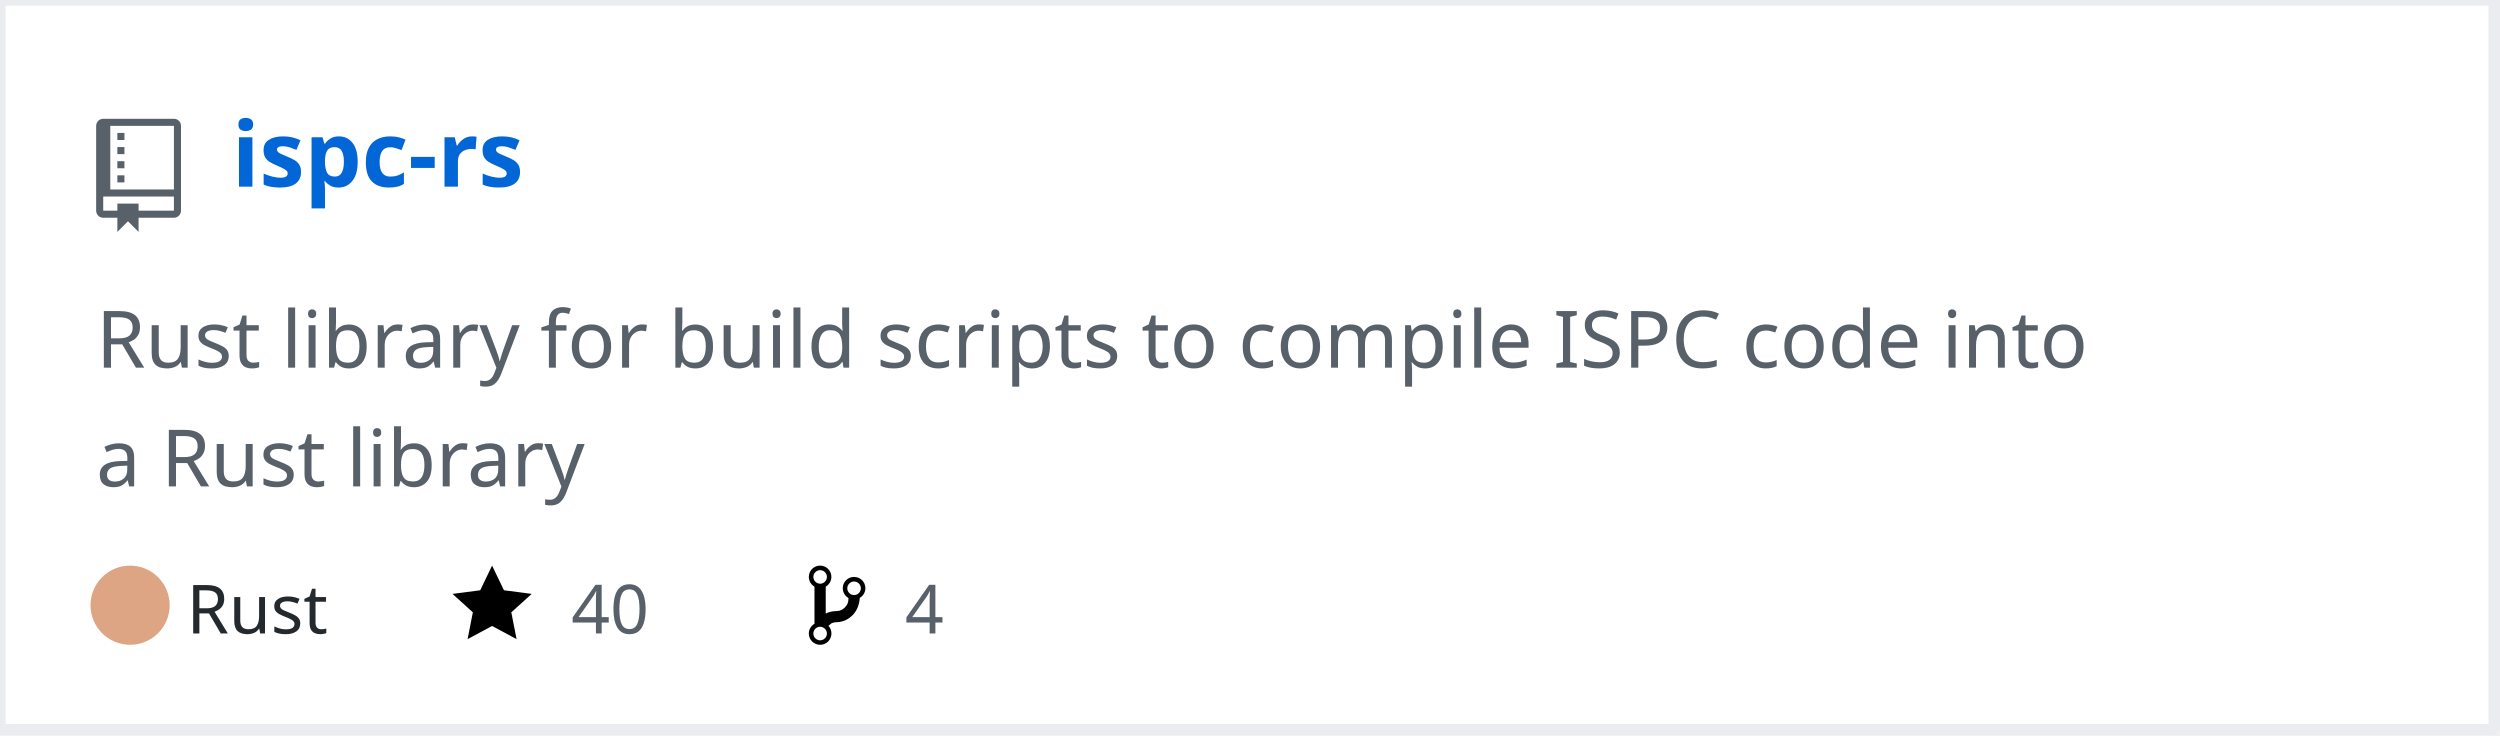
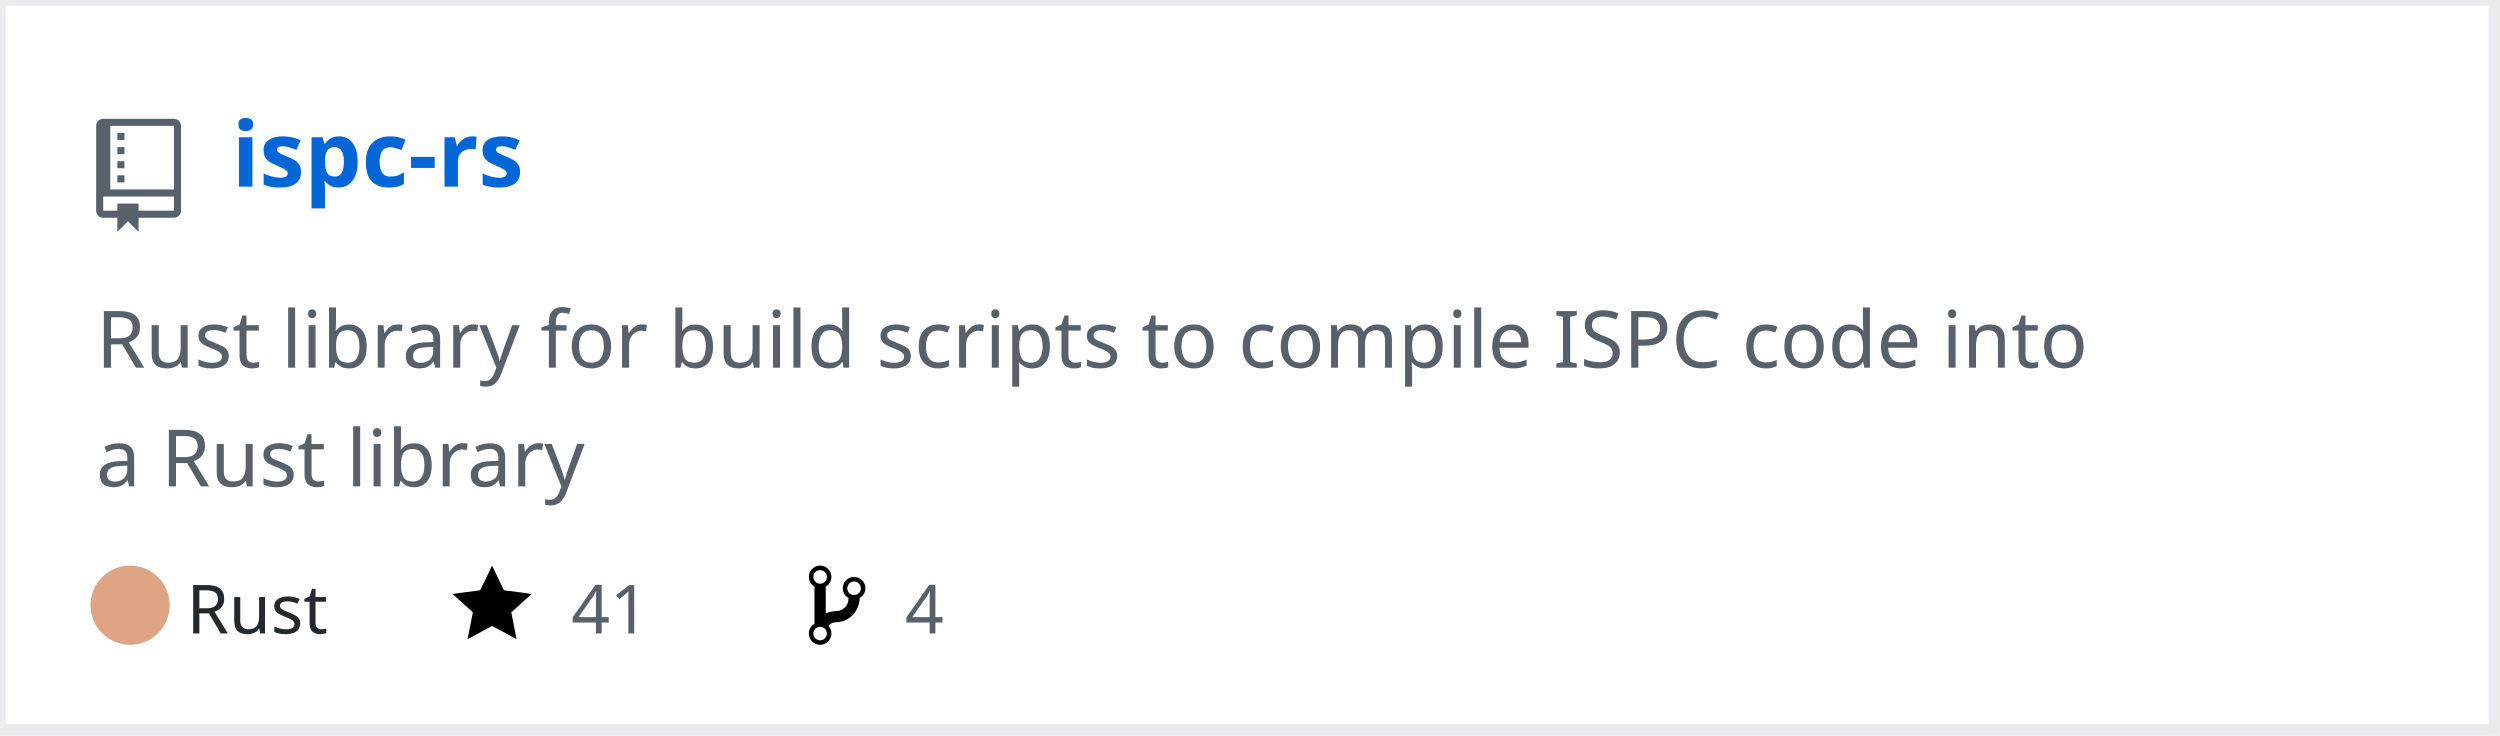
<svg xmlns="http://www.w3.org/2000/svg" width="442" height="130" version="1.2" baseProfile="tiny">
  <defs />
  <g fill="none" stroke="black" stroke-width="1" fill-rule="evenodd" stroke-linecap="square" stroke-linejoin="bevel">
    <g fill="#ffffff" fill-opacity="1" stroke="none" transform="matrix(1,0,0,1,0,0)">
      <rect x="0" y="0" width="440" height="130" />
    </g>
    <rect x="0" y="0" width="441" height="129" stroke="#eaecef" stroke-width="2" />
    <g fill="#586069" fill-opacity="1" stroke="none" transform="matrix(1.25,0,0,1.25,17,21)">
      <path vector-effect="none" fill-rule="evenodd" d="M4,9 L3,9 L3,8 L4,8 L4,9 M4,6 L3,6 L3,7 L4,7 L4,6 M4,4 L3,4 L3,5 L4,5 L4,4 M4,2 L3,2 L3,3 L4,3 L4,2 M12,1 L12,13 C12,13.55 11.55,14 11,14 L6,14 L6,16 L4.5,14.5 L3,16 L3,14 L1,14 C0.45,14 0,13.55 0,13 L0,1 C0,0.45 0.45,0 1,0 L11,0 C11.55,0 12,0.45 12,1 M11,11 L1,11 L1,13 L3,13 L3,12 L6,12 L6,13 L11,13 L11,11 M11,1 L2,1 L2,10 L11,10 L11,1" />
    </g>
    <g fill="#0366d6" fill-opacity="1" stroke="#0366d6" stroke-opacity="1" stroke-width="1" stroke-linecap="square" stroke-linejoin="bevel" transform="matrix(1,0,0,1,0,0)">
      <a href="https://github.com/Twinklebear/ispc-rs">
        <text fill="#0366d6" fill-opacity="1" stroke="none" xml:space="preserve" x="41" y="33" font-family="sans-serif" font-size="16" font-weight="630" font-style="normal">ispc-rs</text>
      </a>
    </g>
    <g fill="#586069" fill-opacity="1" stroke="#586069" stroke-opacity="1" stroke-width="1" stroke-linecap="square" stroke-linejoin="bevel" transform="matrix(1,0,0,1,0,0)">
      <text fill="#586069" fill-opacity="1" stroke="none" xml:space="preserve" x="17" y="65" font-family="sans-serif" font-size="14" font-weight="400" font-style="normal">Rust library for build scripts to compile ISPC code into </text>
    </g>
    <g fill="#586069" fill-opacity="1" stroke="#586069" stroke-opacity="1" stroke-width="1" stroke-linecap="square" stroke-linejoin="bevel" transform="matrix(1,0,0,1,0,0)">
      <text fill="#586069" fill-opacity="1" stroke="none" xml:space="preserve" x="17" y="86" font-family="sans-serif" font-size="14" font-weight="400" font-style="normal">a Rust library </text>
    </g>
    <g fill="#24292e" fill-opacity="1" stroke="#24292e" stroke-opacity="1" stroke-width="1" stroke-linecap="square" stroke-linejoin="bevel" transform="matrix(1,0,0,1,0,0)">
      <text fill="#24292e" fill-opacity="1" stroke="none" xml:space="preserve" x="33" y="112" font-family="sans-serif" font-size="12" font-weight="400" font-style="normal">Rust</text>
    </g>
    <g fill="#000000" fill-opacity="1" stroke="none" transform="matrix(1,0,0,1,80,99)">
      <a href="https://github.com/Twinklebear/ispc-rs/stargazers">
        <path vector-effect="none" fill-rule="evenodd" d="M14,6 L9.1,5.36 L7,1 L4.9,5.36 L0,6 L3.6,9.26 L2.67,14 L7,11.67 L11.33,14 L10.4,9.26 L14,6" />
      </a>
    </g>
    <g fill="#586069" fill-opacity="1" stroke="#586069" stroke-opacity="1" stroke-width="1" stroke-linecap="square" stroke-linejoin="bevel" transform="matrix(1,0,0,1,0,0)">
      <a href="https://github.com/Twinklebear/ispc-rs/stargazers">
-         <text fill="#586069" fill-opacity="1" stroke="none" xml:space="preserve" x="101" y="112" font-family="sans-serif" font-size="12" font-weight="400" font-style="normal">40</text>
+         <text fill="#586069" fill-opacity="1" stroke="none" xml:space="preserve" x="101" y="112" font-family="sans-serif" font-size="12" font-weight="400" font-style="normal">41</text>
      </a>
    </g>
    <g fill="#000000" fill-opacity="1" stroke="none" transform="matrix(1,0,0,1,143,99)">
      <a href="https://github.com/Twinklebear/ispc-rs/network/members">
        <path vector-effect="none" fill-rule="evenodd" d="M10,5 C10,3.89 9.11,3 8,3 C7.097,2.998 6.305,3.603 6.07,4.476 C5.836,5.348 6.217,6.269 7,6.72 L7,7.02 C6.98,7.54 6.77,8 6.37,8.4 C5.97,8.8 5.51,9.01 4.99,9.03 C4.16,9.05 3.51,9.19 2.99,9.48 L2.99,4.72 C3.773,4.269 4.154,3.348 3.92,2.476 C3.685,1.603 2.893,0.998 1.99,1 C0.88,1 0,1.89 0,3 C0.004,3.71 0.385,4.365 1,4.72 L1,11.28 C0.41,11.63 0,12.27 0,13 C0,14.11 0.89,15 2,15 C3.11,15 4,14.11 4,13 C4,12.47 3.8,12 3.47,11.64 C3.56,11.58 3.95,11.23 4.06,11.17 C4.31,11.06 4.62,11 5,11 C6.05,10.95 6.95,10.55 7.75,9.75 C8.55,8.95 8.95,7.77 9,6.73 L8.98,6.73 C9.59,6.37 10,5.73 10,5 M2,1.8 C2.66,1.8 3.2,2.35 3.2,3 C3.2,3.65 2.65,4.2 2,4.2 C1.35,4.2 0.8,3.65 0.8,3 C0.8,2.35 1.35,1.8 2,1.8 M2,14.21 C1.34,14.21 0.8,13.66 0.8,13.01 C0.8,12.36 1.35,11.81 2,11.81 C2.65,11.81 3.2,12.36 3.2,13.01 C3.2,13.66 2.65,14.21 2,14.21 M8,6.21 C7.34,6.21 6.8,5.66 6.8,5.01 C6.8,4.36 7.35,3.81 8,3.81 C8.65,3.81 9.2,4.36 9.2,5.01 C9.2,5.66 8.65,6.21 8,6.21 " />
      </a>
    </g>
    <g fill="#586069" fill-opacity="1" stroke="#586069" stroke-opacity="1" stroke-width="1" stroke-linecap="square" stroke-linejoin="bevel" transform="matrix(1,0,0,1,0,0)">
      <a href="https://github.com/Twinklebear/ispc-rs/network/members">
        <text fill="" fill-opacity="1" stroke="none" xml:space="preserve" x="160" y="112" font-family="sans-serif" font-size="12" font-weight="400" font-style="normal">4</text>
      </a>
    </g>
    <circle cx="23" cy="107" r="7" stroke="none" fill="#dea584" />
  </g>
</svg>
